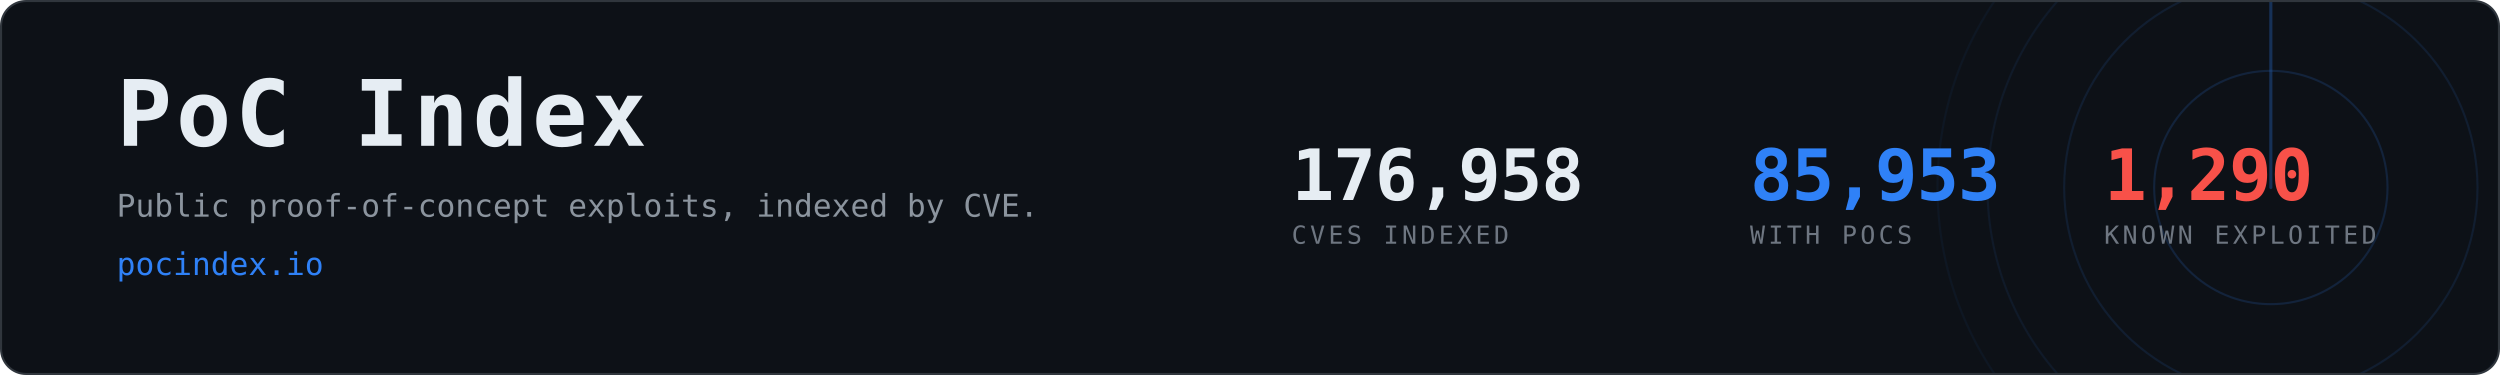
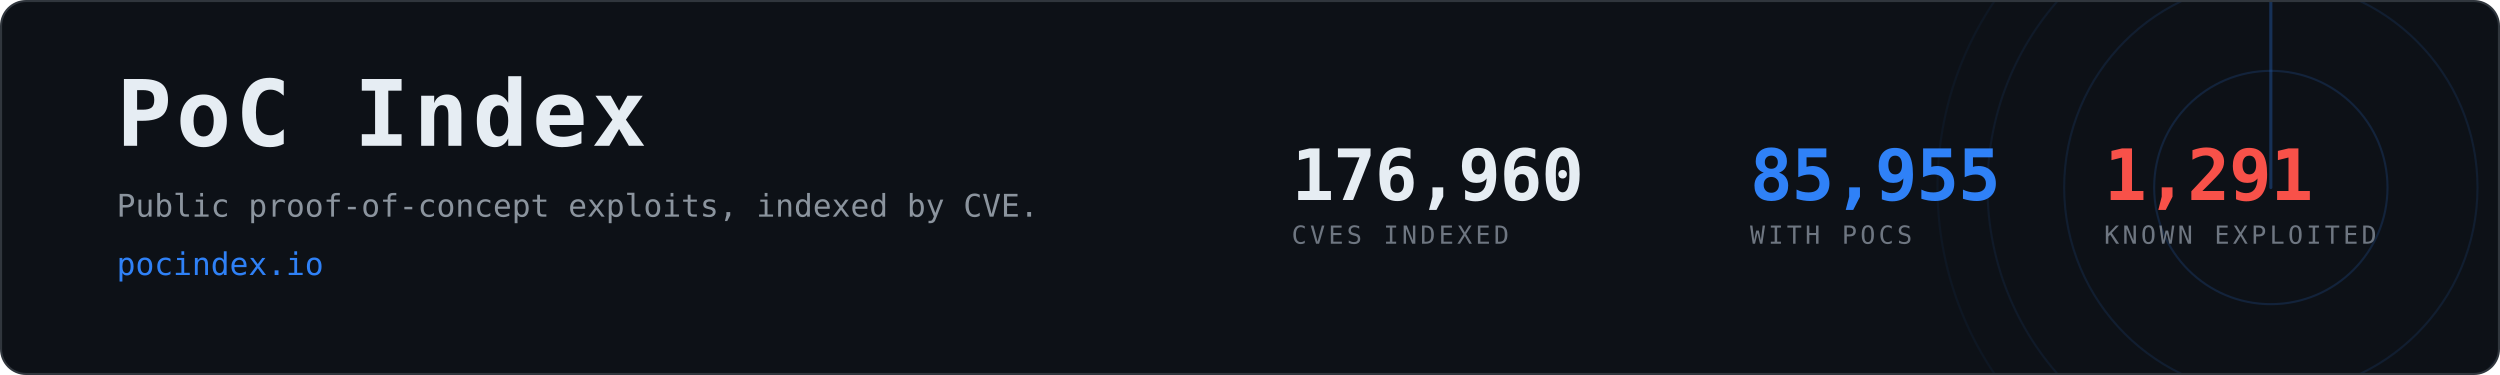
- <svg xmlns="http://www.w3.org/2000/svg" width="1200" height="180" viewBox="0 0 1200 180" role="img" aria-label="PoC Index, 85,953 CVEs with public proof-of-concept exploits">
+ <svg xmlns="http://www.w3.org/2000/svg" width="1200" height="180" viewBox="0 0 1200 180" role="img" aria-label="PoC Index, 85,955 CVEs with public proof-of-concept exploits">
  <clipPath id="card">
    <rect x="1" y="1" width="1198" height="178" rx="12" />
  </clipPath>
  <rect x="0.5" y="0.5" width="1199" height="179" rx="12" fill="#0d1117" stroke="#30363d" />
  <g clip-path="url(#card)" opacity="0.6">
    <g>
      <circle cx="1090" cy="90" r="56.0" fill="none" stroke="#2f81f7" stroke-width="1" opacity="0.270" />
      <circle cx="1090" cy="90" r="99.2" fill="none" stroke="#2f81f7" stroke-width="1" opacity="0.195" />
      <circle cx="1090" cy="90" r="136.0" fill="none" stroke="#2f81f7" stroke-width="1" opacity="0.135" />
      <circle cx="1090" cy="90" r="160.0" fill="none" stroke="#2f81f7" stroke-width="1" opacity="0.090" />
      <line x1="1090" y1="90" x2="1090" y2="-70.0" stroke="#2f81f7" stroke-width="1.5" stroke-linecap="round" opacity="0.480">
        <animateTransform attributeName="transform" type="rotate" from="0 1090 90" to="360 1090 90" dur="8s" repeatCount="indefinite" />
      </line>
    </g>
  </g>
  <text x="56" y="70" font-family="ui-monospace,SFMono-Regular,Menlo,Consolas,monospace" font-size="44" font-weight="700" fill="#e6edf3" letter-spacing="2">PoC Index</text>
  <text x="56" y="104" font-family="ui-monospace,SFMono-Regular,Menlo,Consolas,monospace" font-size="15" fill="#8b949e">
    Public proof-of-concept exploits, indexed by CVE.</text>
  <text x="56" y="132" font-family="ui-monospace,SFMono-Regular,Menlo,Consolas,monospace" font-size="15" fill="#2f81f7">pocindex.io</text>
-   <text x="620" y="96" font-family="ui-monospace,SFMono-Regular,Menlo,Consolas,monospace" font-size="34" font-weight="700" fill="#e6edf3" letter-spacing="-0.5">176,958</text>
+   <text x="620" y="96" font-family="ui-monospace,SFMono-Regular,Menlo,Consolas,monospace" font-size="34" font-weight="700" fill="#e6edf3" letter-spacing="-0.5">176,960</text>
  <text x="620" y="117" font-family="ui-monospace,SFMono-Regular,Menlo,Consolas,monospace" font-size="12" fill="#6e7681" letter-spacing="1.6">CVES INDEXED</text>
-   <text x="840" y="96" font-family="ui-monospace,SFMono-Regular,Menlo,Consolas,monospace" font-size="34" font-weight="700" fill="#2f81f7" letter-spacing="-0.5">85,953</text>
+   <text x="840" y="96" font-family="ui-monospace,SFMono-Regular,Menlo,Consolas,monospace" font-size="34" font-weight="700" fill="#2f81f7" letter-spacing="-0.5">85,955</text>
  <text x="840" y="117" font-family="ui-monospace,SFMono-Regular,Menlo,Consolas,monospace" font-size="12" fill="#6e7681" letter-spacing="1.6">WITH POCS</text>
-   <text x="1010" y="96" font-family="ui-monospace,SFMono-Regular,Menlo,Consolas,monospace" font-size="34" font-weight="700" fill="#f85149" letter-spacing="-0.5">1,290</text>
+   <text x="1010" y="96" font-family="ui-monospace,SFMono-Regular,Menlo,Consolas,monospace" font-size="34" font-weight="700" fill="#f85149" letter-spacing="-0.5">1,291</text>
  <text x="1010" y="117" font-family="ui-monospace,SFMono-Regular,Menlo,Consolas,monospace" font-size="12" fill="#6e7681" letter-spacing="1.6">KNOWN EXPLOITED</text>
</svg>
